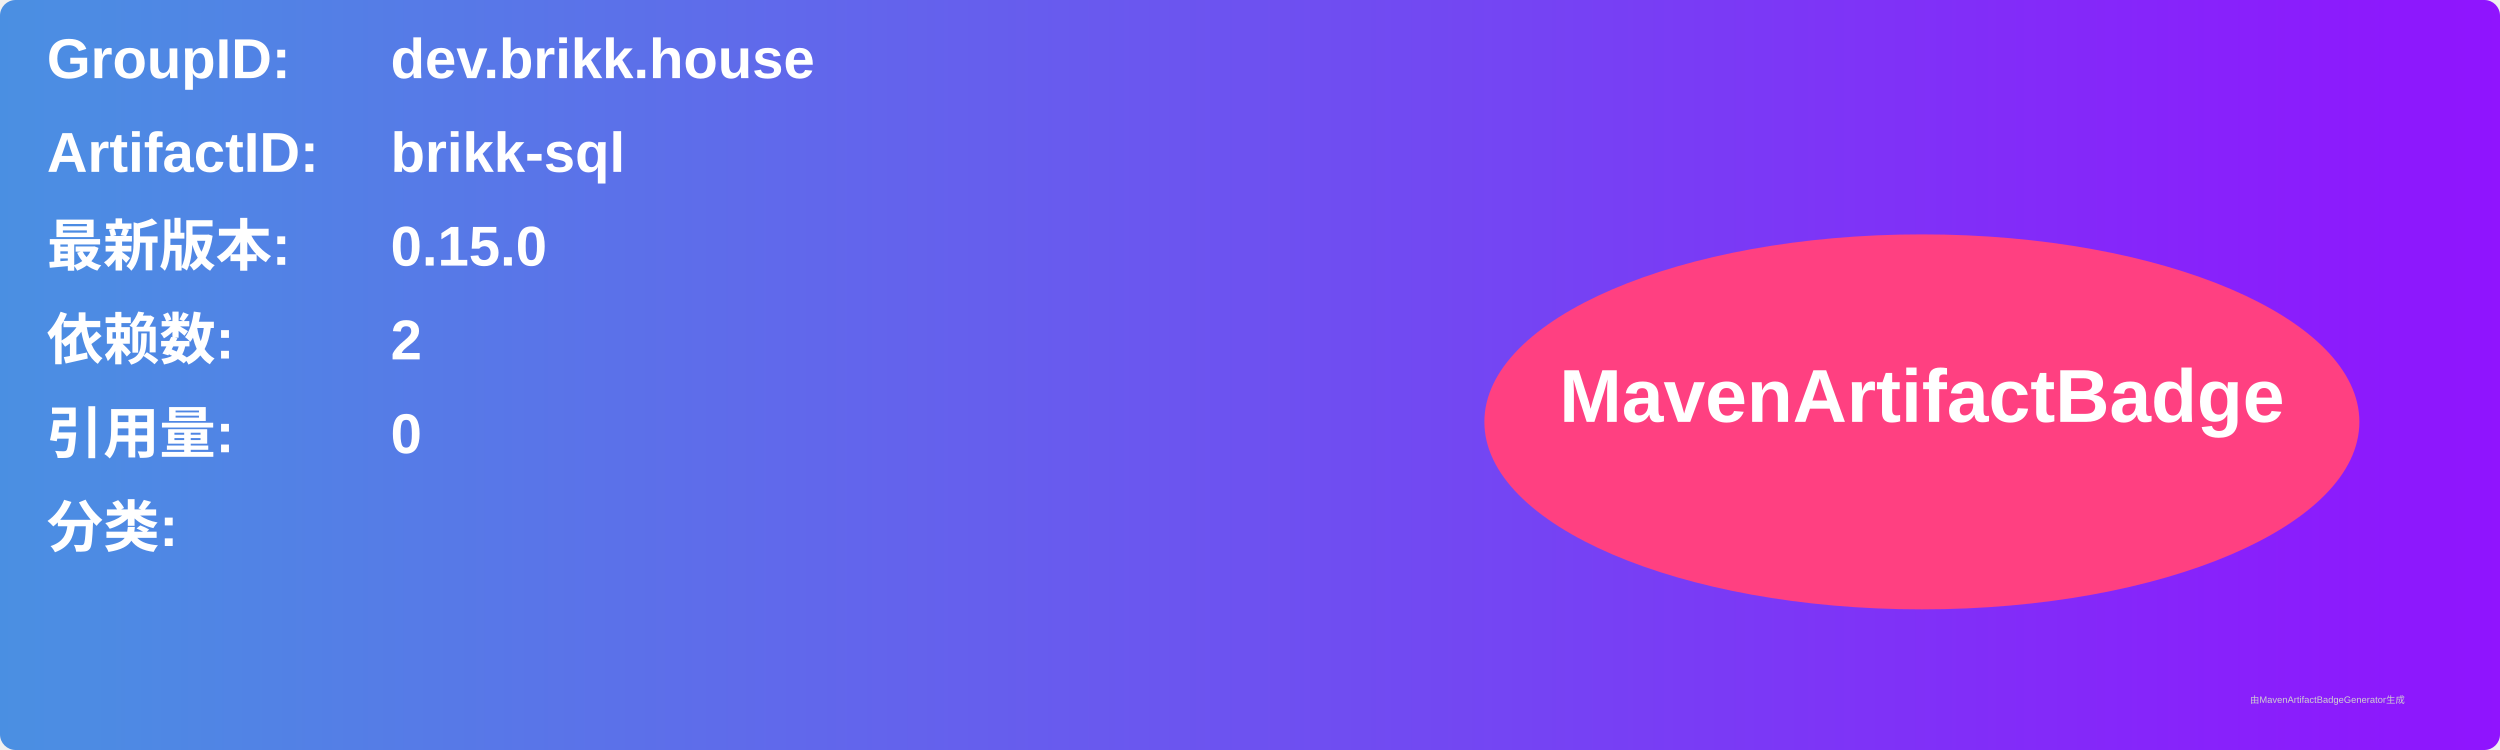
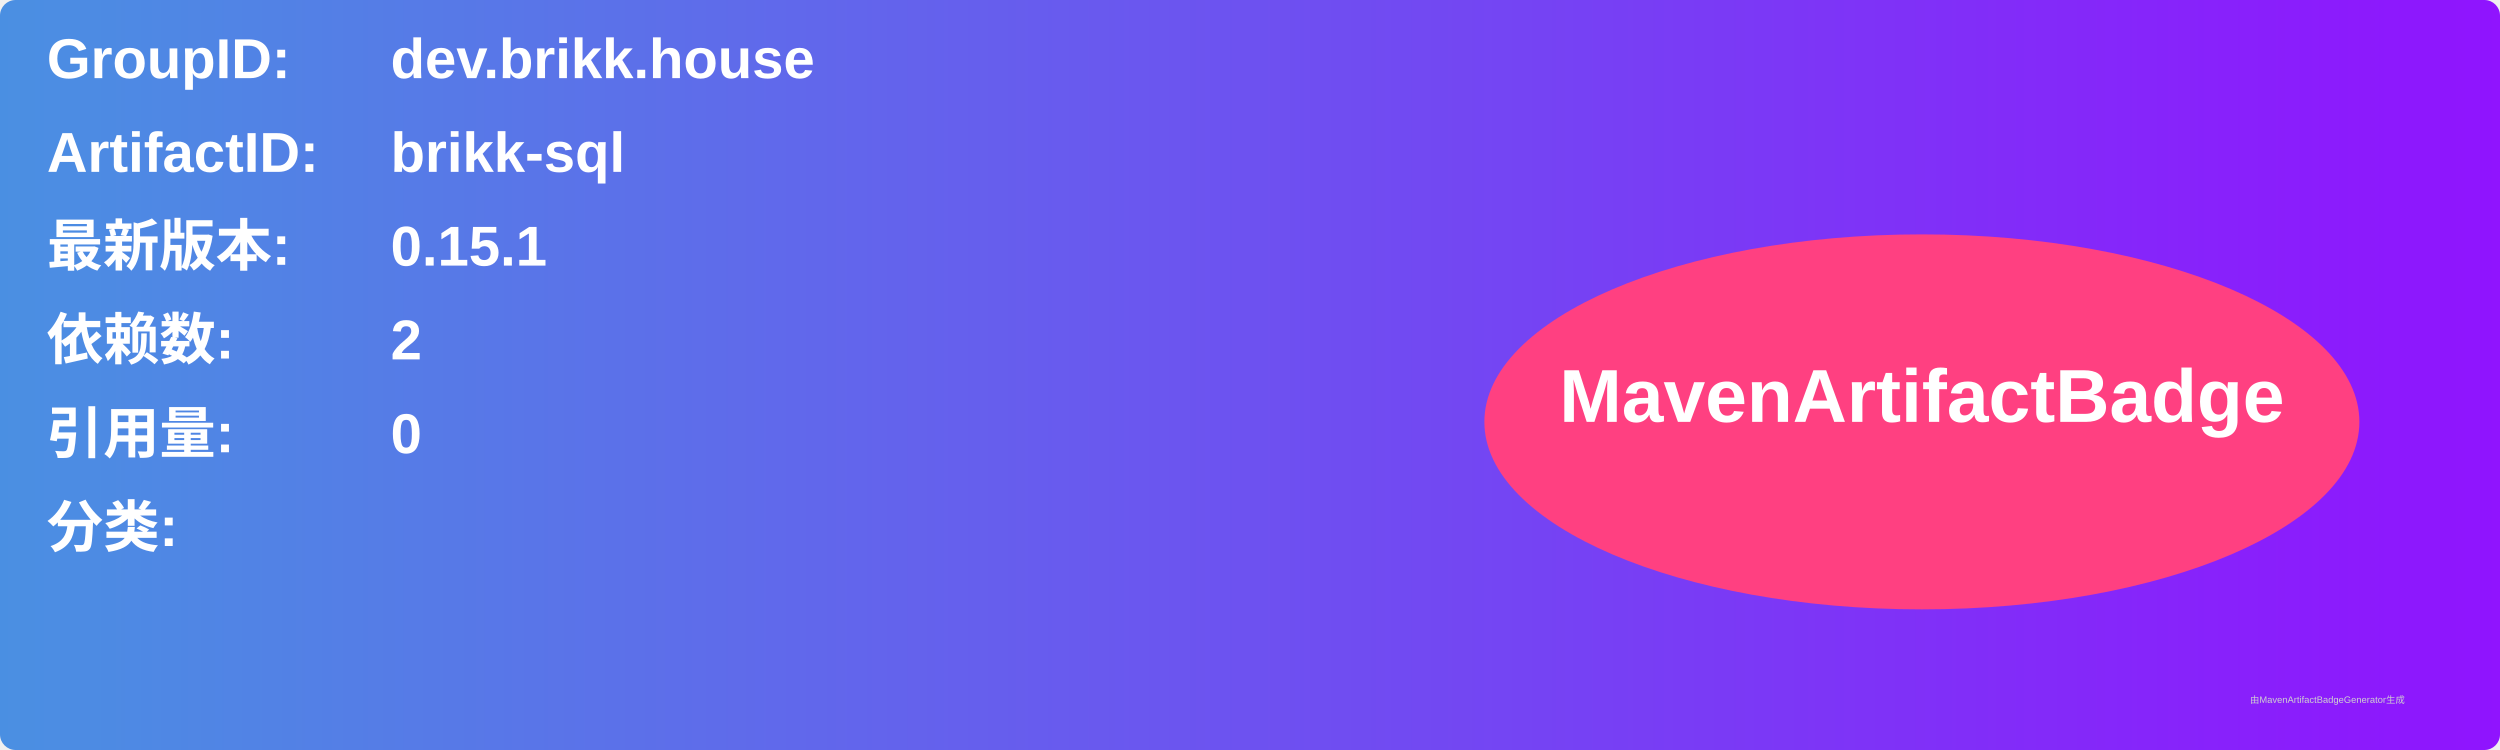
<svg xmlns="http://www.w3.org/2000/svg" width="800" height="240" viewBox="0 0 800 240">
  <linearGradient id="grad" x1="0%" y1="0%" x2="100%" y2="0%">
    <stop offset="0%" stop-color="#4a90e2" />
    <stop offset="100%" stop-color="#9013fe" />
  </linearGradient>
  <rect width="100%" height="100%" rx="5" ry="5" fill="url(#grad)" />
  <g transform="translate(15, 15)">
    <text x="0" y="10" font-family="Arial" font-size="18" fill="white" font-weight="bold" width="260">GroupID:</text>
    <text x="110" y="10" font-family="Arial" font-size="18" fill="white" font-weight="bold" width="460">dev.brikk.house</text>
    <text x="0" y="40" font-family="Arial" font-size="18" fill="white" font-weight="bold" width="260">ArtifactID:</text>
    <text x="110" y="40" font-family="Arial" font-size="18" fill="white" font-weight="bold" width="460">brikk-sql</text>
    <text x="0" y="70" font-family="Arial" font-size="18" fill="white" font-weight="bold">最新版本:</text>
    <text x="110" y="70" font-family="Arial" font-size="18" fill="white" font-weight="bold">
-       <tspan font-weight="bold">0.15.0</tspan>
+       <tspan font-weight="bold">0.15.1</tspan>
    </text>
    <text x="0" y="100" font-family="Arial" font-size="18" fill="white" font-weight="bold">依赖数: </text>
    <text x="110" y="100" font-family="Arial" font-size="18" fill="white">
      <tspan font-weight="bold">2</tspan>
    </text>
    <text x="0" y="130" font-family="Arial" font-size="18" fill="white" font-weight="bold">引用量: </text>
    <text x="110" y="130" font-family="Arial" font-size="18" fill="white">
      <tspan font-weight="bold">0</tspan>
    </text>
    <text x="0" y="160" font-family="Arial" font-size="18" fill="white" font-weight="bold">分类:</text>
    <text x="10" y="190" font-family="Arial" font-size="10" fill="white">
      <tspan font-weight="bold" />
    </text>
    <ellipse cx="600" cy="120" rx="140" ry="60" fill="#ff4081" />
    <text x="600" y="120" text-anchor="middle" font-family="Arial" font-size="24" fill="white" font-weight="bold">MavenArtifactBadge</text>
  </g>
  <text x="720" y="225" font-family="Arial" font-size="3" fill="#d0d0d0">由MavenArtifactBadgeGenerator生成</text>
</svg>
